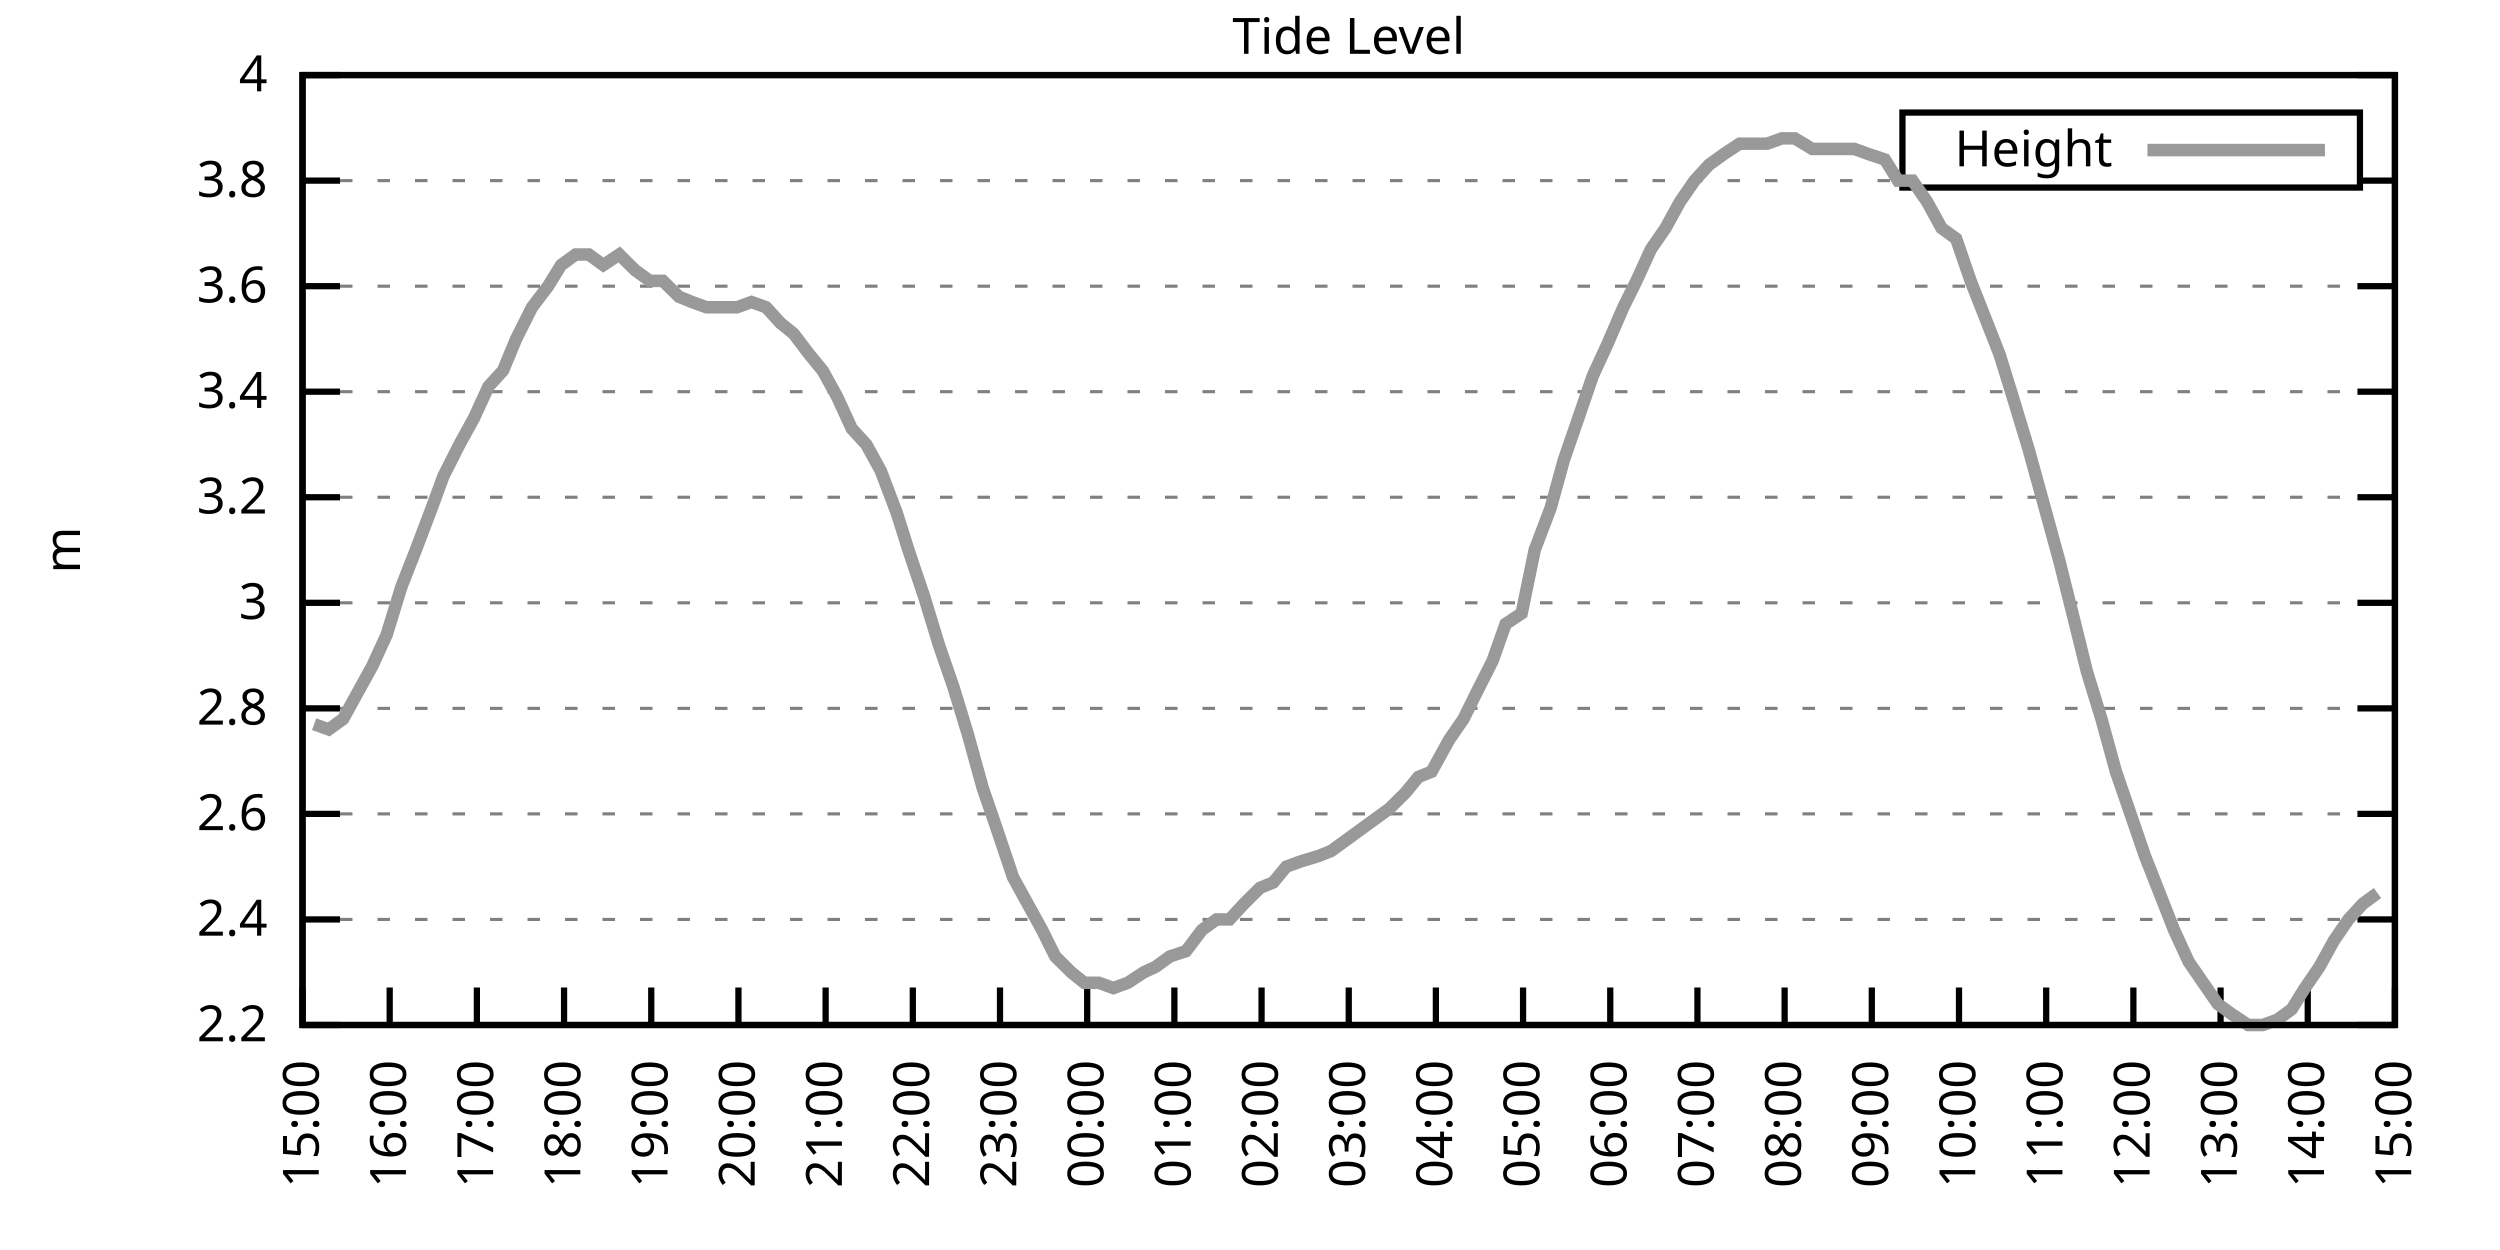
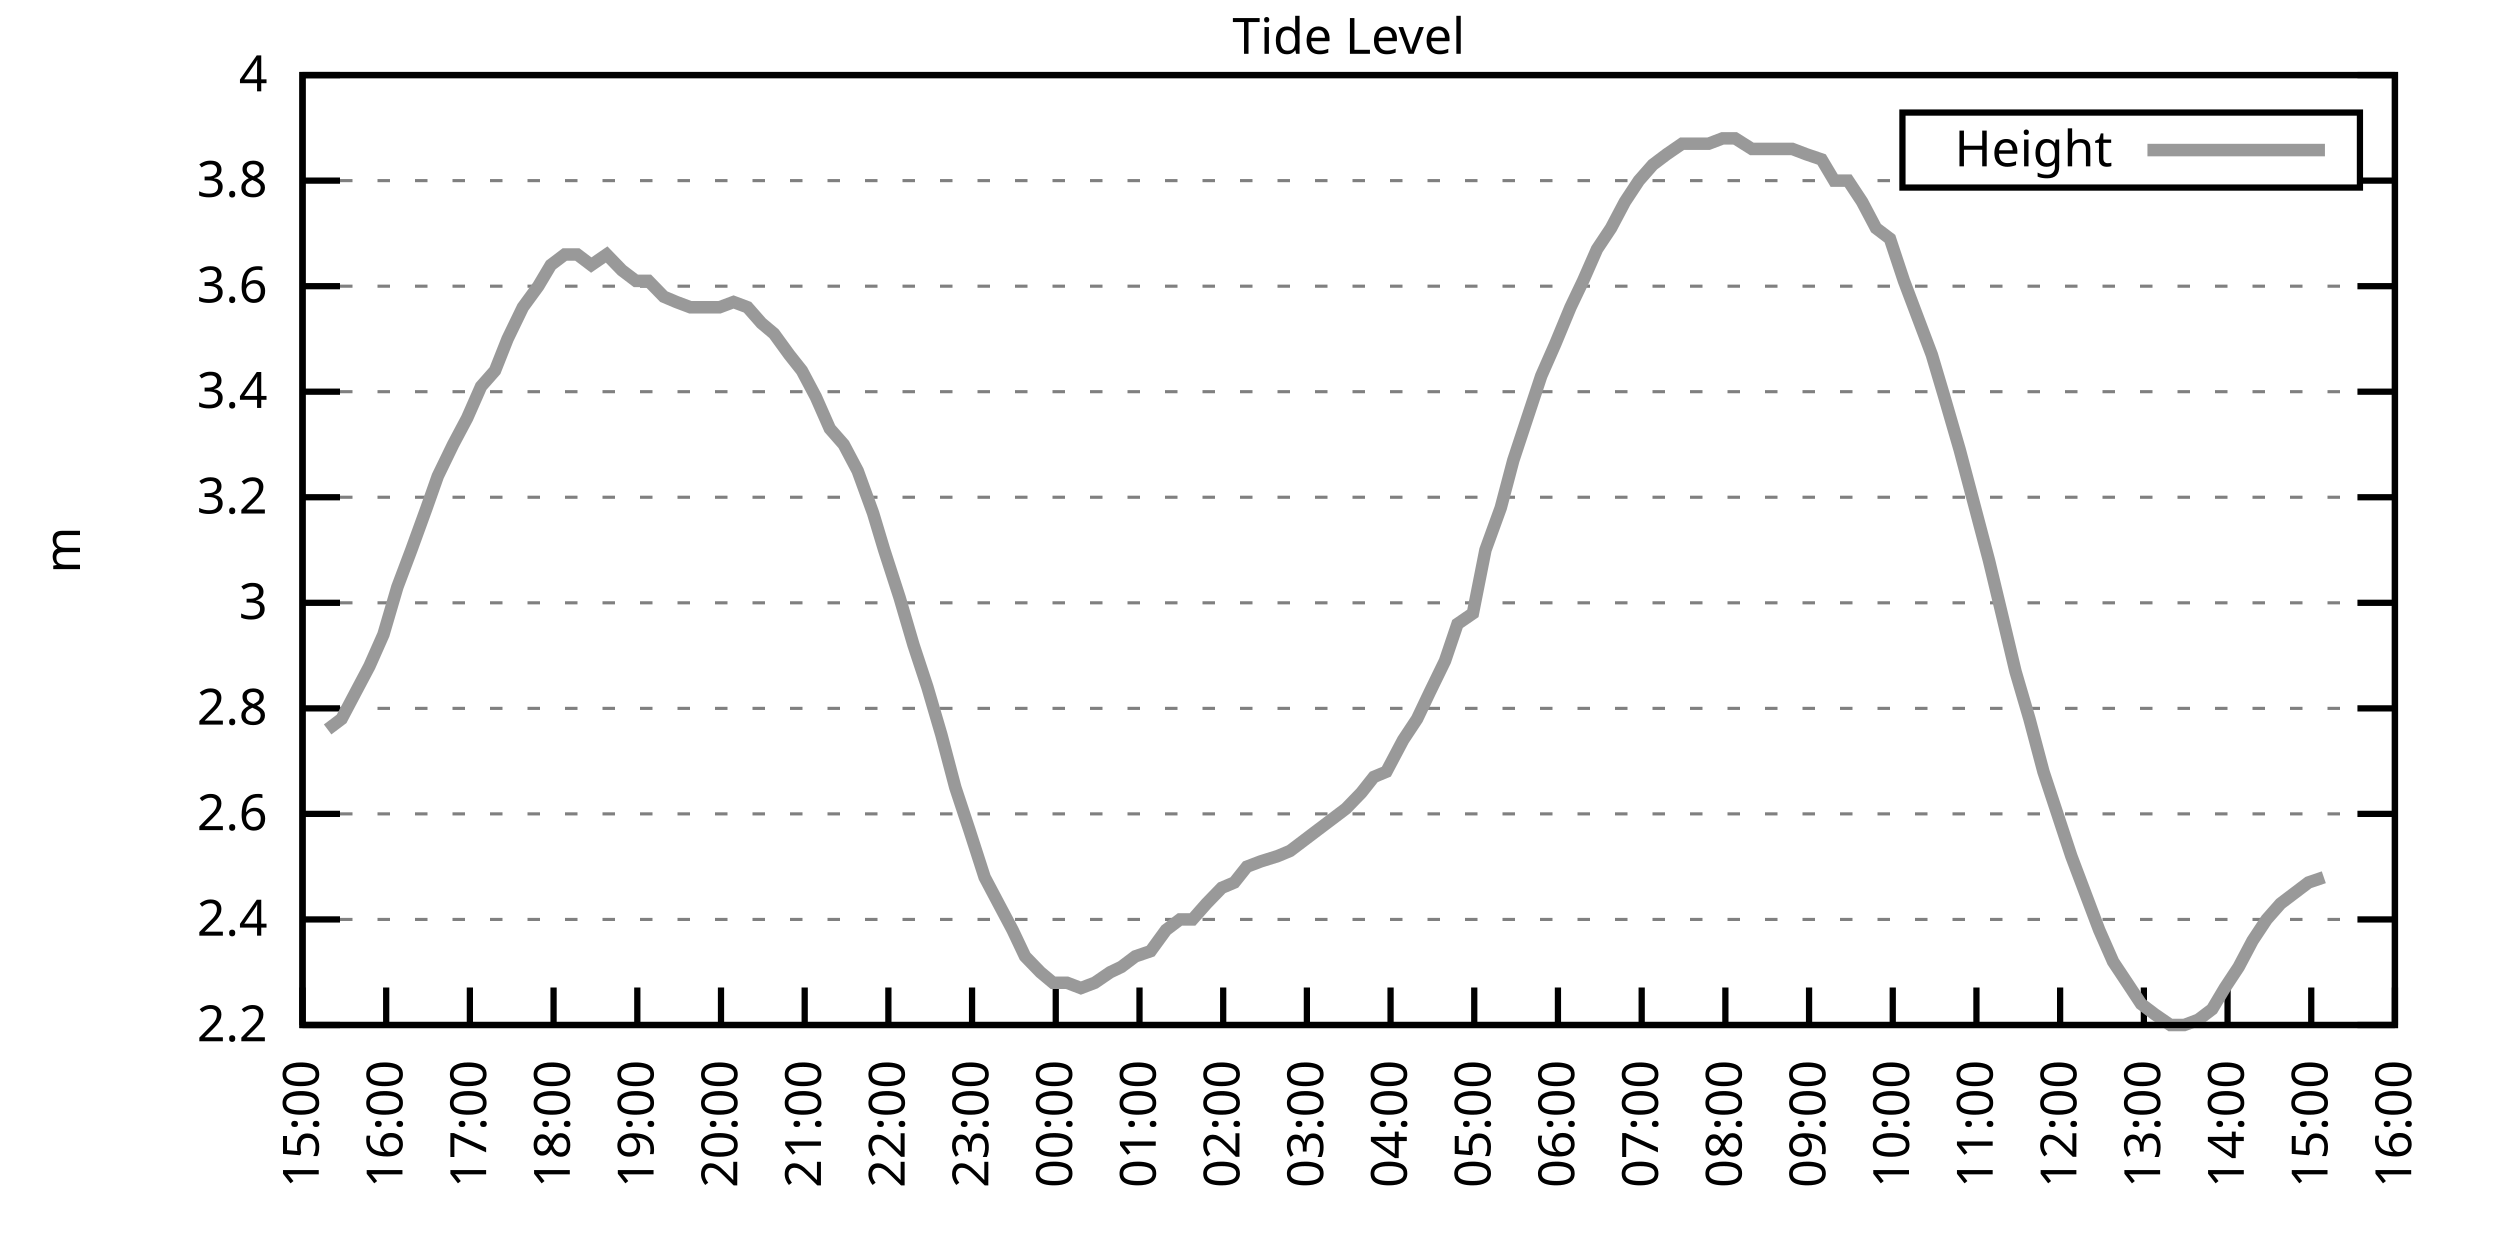
<svg xmlns="http://www.w3.org/2000/svg" xmlns:xlink="http://www.w3.org/1999/xlink" width="400" height="200" viewBox="0 0 400 200">
  <g id="gnuplot_canvas">
    <rect x="0" y="0" width="400" height="200" fill="none" />
    <defs>
      <circle id="gpDot" r="0.5" stroke-width="0.5" stroke="currentColor" />
      <path id="gpPt0" stroke-width="0.333" stroke="currentColor" d="M-1,0 h2 M0,-1 v2" />
      <path id="gpPt1" stroke-width="0.333" stroke="currentColor" d="M-1,-1 L1,1 M1,-1 L-1,1" />
      <path id="gpPt2" stroke-width="0.333" stroke="currentColor" d="M-1,0 L1,0 M0,-1 L0,1 M-1,-1 L1,1 M-1,1 L1,-1" />
      <rect id="gpPt3" stroke-width="0.333" stroke="currentColor" x="-1" y="-1" width="2" height="2" />
      <rect id="gpPt4" stroke-width="0.333" stroke="currentColor" fill="currentColor" x="-1" y="-1" width="2" height="2" />
      <circle id="gpPt5" stroke-width="0.333" stroke="currentColor" cx="0" cy="0" r="1" />
      <use xlink:href="#gpPt5" id="gpPt6" fill="currentColor" stroke="none" />
      <path id="gpPt7" stroke-width="0.333" stroke="currentColor" d="M0,-1.33 L-1.33,0.67 L1.33,0.67 z" />
      <use xlink:href="#gpPt7" id="gpPt8" fill="currentColor" stroke="none" />
      <use xlink:href="#gpPt7" id="gpPt9" stroke="currentColor" transform="rotate(180)" />
      <use xlink:href="#gpPt9" id="gpPt10" fill="currentColor" stroke="none" />
      <use xlink:href="#gpPt3" id="gpPt11" stroke="currentColor" transform="rotate(45)" />
      <use xlink:href="#gpPt11" id="gpPt12" fill="currentColor" stroke="none" />
      <path id="gpPt13" stroke-width="0.333" stroke="currentColor" d="M0,1.330 L1.265,0.411 L0.782,-1.067 L-0.782,-1.076 L-1.265,0.411 z" />
      <use xlink:href="#gpPt13" id="gpPt14" fill="currentColor" stroke="none" />
      <filter id="textbox" filterUnits="objectBoundingBox" x="0" y="0" height="1" width="1">
        <feFlood flood-color="white" flood-opacity="1" result="bgnd" />
        <feComposite in="SourceGraphic" in2="bgnd" operator="atop" />
      </filter>
      <filter id="greybox" filterUnits="objectBoundingBox" x="0" y="0" height="1" width="1">
        <feFlood flood-color="lightgrey" flood-opacity="1" result="grey" />
        <feComposite in="SourceGraphic" in2="grey" operator="atop" />
      </filter>
    </defs>
    <g fill="none" color="white" stroke="currentColor" stroke-width="1.00" stroke-linecap="butt" stroke-linejoin="miter">
</g>
    <g fill="none" color="black" stroke="currentColor" stroke-width="1.00" stroke-linecap="butt" stroke-linejoin="miter">
      <g stroke="none" shape-rendering="crispEdges">
        <polygon fill="rgb(255, 255, 255)" points="48.40,164.00 383.18,164.00 383.18,12.02 48.40,12.02 " />
      </g>
    </g>
    <g fill="none" color="black" stroke="currentColor" stroke-width="1.00" stroke-linecap="butt" stroke-linejoin="miter">
</g>
    <g fill="none" color="black" stroke="black" stroke-width="0.50" stroke-linecap="butt" stroke-linejoin="miter">
</g>
    <g fill="none" color="gray" stroke="currentColor" stroke-width="0.50" stroke-linecap="butt" stroke-linejoin="miter">
      <path stroke="gray" stroke-dasharray="2,4" class="gridline" d="M48.40,164.00 L383.19,164.00  " />
    </g>
    <g fill="none" color="gray" stroke="gray" stroke-width="1.00" stroke-linecap="butt" stroke-linejoin="miter">
</g>
    <g fill="none" color="black" stroke="currentColor" stroke-width="1.00" stroke-linecap="butt" stroke-linejoin="miter">
      <path stroke="black" d="M48.40,164.00 L54.40,164.00 M383.19,164.00 L377.19,164.00  " />
      <g transform="translate(42.80,166.60)" stroke="none" fill="black" font-family="Sans" font-size="8.00" text-anchor="end">
        <text>
          <tspan font-family="Sans"> 2.2</tspan>
        </text>
      </g>
    </g>
    <g fill="none" color="black" stroke="currentColor" stroke-width="1.00" stroke-linecap="butt" stroke-linejoin="miter">
</g>
    <g fill="none" color="black" stroke="black" stroke-width="0.50" stroke-linecap="butt" stroke-linejoin="miter">
</g>
    <g fill="none" color="gray" stroke="currentColor" stroke-width="0.50" stroke-linecap="butt" stroke-linejoin="miter">
      <path stroke="gray" stroke-dasharray="2,4" class="gridline" d="M48.40,147.11 L383.19,147.11  " />
    </g>
    <g fill="none" color="gray" stroke="gray" stroke-width="1.00" stroke-linecap="butt" stroke-linejoin="miter">
</g>
    <g fill="none" color="black" stroke="currentColor" stroke-width="1.00" stroke-linecap="butt" stroke-linejoin="miter">
      <path stroke="black" d="M48.40,147.11 L54.40,147.11 M383.19,147.11 L377.19,147.11  " />
      <g transform="translate(42.80,149.71)" stroke="none" fill="black" font-family="Sans" font-size="8.00" text-anchor="end">
        <text>
          <tspan font-family="Sans"> 2.4</tspan>
        </text>
      </g>
    </g>
    <g fill="none" color="black" stroke="currentColor" stroke-width="1.00" stroke-linecap="butt" stroke-linejoin="miter">
</g>
    <g fill="none" color="black" stroke="black" stroke-width="0.50" stroke-linecap="butt" stroke-linejoin="miter">
</g>
    <g fill="none" color="gray" stroke="currentColor" stroke-width="0.50" stroke-linecap="butt" stroke-linejoin="miter">
      <path stroke="gray" stroke-dasharray="2,4" class="gridline" d="M48.40,130.22 L383.19,130.22  " />
    </g>
    <g fill="none" color="gray" stroke="gray" stroke-width="1.00" stroke-linecap="butt" stroke-linejoin="miter">
</g>
    <g fill="none" color="black" stroke="currentColor" stroke-width="1.00" stroke-linecap="butt" stroke-linejoin="miter">
      <path stroke="black" d="M48.40,130.22 L54.40,130.22 M383.19,130.22 L377.19,130.22  " />
      <g transform="translate(42.80,132.82)" stroke="none" fill="black" font-family="Sans" font-size="8.00" text-anchor="end">
        <text>
          <tspan font-family="Sans"> 2.6</tspan>
        </text>
      </g>
    </g>
    <g fill="none" color="black" stroke="currentColor" stroke-width="1.00" stroke-linecap="butt" stroke-linejoin="miter">
</g>
    <g fill="none" color="black" stroke="black" stroke-width="0.50" stroke-linecap="butt" stroke-linejoin="miter">
</g>
    <g fill="none" color="gray" stroke="currentColor" stroke-width="0.50" stroke-linecap="butt" stroke-linejoin="miter">
      <path stroke="gray" stroke-dasharray="2,4" class="gridline" d="M48.40,113.34 L383.19,113.34  " />
    </g>
    <g fill="none" color="gray" stroke="gray" stroke-width="1.00" stroke-linecap="butt" stroke-linejoin="miter">
</g>
    <g fill="none" color="black" stroke="currentColor" stroke-width="1.00" stroke-linecap="butt" stroke-linejoin="miter">
      <path stroke="black" d="M48.40,113.34 L54.40,113.34 M383.19,113.34 L377.19,113.34  " />
      <g transform="translate(42.80,115.94)" stroke="none" fill="black" font-family="Sans" font-size="8.00" text-anchor="end">
        <text>
          <tspan font-family="Sans"> 2.8</tspan>
        </text>
      </g>
    </g>
    <g fill="none" color="black" stroke="currentColor" stroke-width="1.00" stroke-linecap="butt" stroke-linejoin="miter">
</g>
    <g fill="none" color="black" stroke="black" stroke-width="0.50" stroke-linecap="butt" stroke-linejoin="miter">
</g>
    <g fill="none" color="gray" stroke="currentColor" stroke-width="0.50" stroke-linecap="butt" stroke-linejoin="miter">
      <path stroke="gray" stroke-dasharray="2,4" class="gridline" d="M48.40,96.45 L383.19,96.45  " />
    </g>
    <g fill="none" color="gray" stroke="gray" stroke-width="1.00" stroke-linecap="butt" stroke-linejoin="miter">
</g>
    <g fill="none" color="black" stroke="currentColor" stroke-width="1.00" stroke-linecap="butt" stroke-linejoin="miter">
      <path stroke="black" d="M48.40,96.45 L54.40,96.45 M383.19,96.45 L377.19,96.45  " />
      <g transform="translate(42.80,99.05)" stroke="none" fill="black" font-family="Sans" font-size="8.00" text-anchor="end">
        <text>
          <tspan font-family="Sans"> 3</tspan>
        </text>
      </g>
    </g>
    <g fill="none" color="black" stroke="currentColor" stroke-width="1.00" stroke-linecap="butt" stroke-linejoin="miter">
</g>
    <g fill="none" color="black" stroke="black" stroke-width="0.50" stroke-linecap="butt" stroke-linejoin="miter">
</g>
    <g fill="none" color="gray" stroke="currentColor" stroke-width="0.50" stroke-linecap="butt" stroke-linejoin="miter">
      <path stroke="gray" stroke-dasharray="2,4" class="gridline" d="M48.40,79.56 L383.19,79.56  " />
    </g>
    <g fill="none" color="gray" stroke="gray" stroke-width="1.00" stroke-linecap="butt" stroke-linejoin="miter">
</g>
    <g fill="none" color="black" stroke="currentColor" stroke-width="1.00" stroke-linecap="butt" stroke-linejoin="miter">
      <path stroke="black" d="M48.40,79.56 L54.40,79.56 M383.19,79.56 L377.19,79.56  " />
      <g transform="translate(42.80,82.16)" stroke="none" fill="black" font-family="Sans" font-size="8.00" text-anchor="end">
        <text>
          <tspan font-family="Sans"> 3.2</tspan>
        </text>
      </g>
    </g>
    <g fill="none" color="black" stroke="currentColor" stroke-width="1.00" stroke-linecap="butt" stroke-linejoin="miter">
</g>
    <g fill="none" color="black" stroke="black" stroke-width="0.50" stroke-linecap="butt" stroke-linejoin="miter">
</g>
    <g fill="none" color="gray" stroke="currentColor" stroke-width="0.50" stroke-linecap="butt" stroke-linejoin="miter">
      <path stroke="gray" stroke-dasharray="2,4" class="gridline" d="M48.40,62.67 L383.19,62.67  " />
    </g>
    <g fill="none" color="gray" stroke="gray" stroke-width="1.00" stroke-linecap="butt" stroke-linejoin="miter">
</g>
    <g fill="none" color="black" stroke="currentColor" stroke-width="1.00" stroke-linecap="butt" stroke-linejoin="miter">
      <path stroke="black" d="M48.40,62.67 L54.40,62.67 M383.19,62.67 L377.19,62.67  " />
      <g transform="translate(42.80,65.27)" stroke="none" fill="black" font-family="Sans" font-size="8.00" text-anchor="end">
        <text>
          <tspan font-family="Sans"> 3.4</tspan>
        </text>
      </g>
    </g>
    <g fill="none" color="black" stroke="currentColor" stroke-width="1.00" stroke-linecap="butt" stroke-linejoin="miter">
</g>
    <g fill="none" color="black" stroke="black" stroke-width="0.50" stroke-linecap="butt" stroke-linejoin="miter">
</g>
    <g fill="none" color="gray" stroke="currentColor" stroke-width="0.50" stroke-linecap="butt" stroke-linejoin="miter">
      <path stroke="gray" stroke-dasharray="2,4" class="gridline" d="M48.40,45.79 L383.19,45.79  " />
    </g>
    <g fill="none" color="gray" stroke="gray" stroke-width="1.00" stroke-linecap="butt" stroke-linejoin="miter">
</g>
    <g fill="none" color="black" stroke="currentColor" stroke-width="1.00" stroke-linecap="butt" stroke-linejoin="miter">
      <path stroke="black" d="M48.40,45.79 L54.40,45.79 M383.19,45.79 L377.19,45.79  " />
      <g transform="translate(42.80,48.39)" stroke="none" fill="black" font-family="Sans" font-size="8.00" text-anchor="end">
        <text>
          <tspan font-family="Sans"> 3.6</tspan>
        </text>
      </g>
    </g>
    <g fill="none" color="black" stroke="currentColor" stroke-width="1.00" stroke-linecap="butt" stroke-linejoin="miter">
</g>
    <g fill="none" color="black" stroke="black" stroke-width="0.50" stroke-linecap="butt" stroke-linejoin="miter">
</g>
    <g fill="none" color="gray" stroke="currentColor" stroke-width="0.50" stroke-linecap="butt" stroke-linejoin="miter">
      <path stroke="gray" stroke-dasharray="2,4" class="gridline" d="M48.40,28.90 L304.39,28.90 M377.59,28.90 L383.19,28.90  " />
    </g>
    <g fill="none" color="gray" stroke="gray" stroke-width="1.00" stroke-linecap="butt" stroke-linejoin="miter">
</g>
    <g fill="none" color="black" stroke="currentColor" stroke-width="1.00" stroke-linecap="butt" stroke-linejoin="miter">
      <path stroke="black" d="M48.40,28.90 L54.40,28.90 M383.19,28.90 L377.19,28.90  " />
      <g transform="translate(42.80,31.50)" stroke="none" fill="black" font-family="Sans" font-size="8.00" text-anchor="end">
        <text>
          <tspan font-family="Sans"> 3.8</tspan>
        </text>
      </g>
    </g>
    <g fill="none" color="black" stroke="currentColor" stroke-width="1.00" stroke-linecap="butt" stroke-linejoin="miter">
</g>
    <g fill="none" color="black" stroke="black" stroke-width="0.50" stroke-linecap="butt" stroke-linejoin="miter">
</g>
    <g fill="none" color="gray" stroke="currentColor" stroke-width="0.50" stroke-linecap="butt" stroke-linejoin="miter">
      <path stroke="gray" stroke-dasharray="2,4" class="gridline" d="M48.40,12.01 L383.19,12.01  " />
    </g>
    <g fill="none" color="gray" stroke="gray" stroke-width="1.00" stroke-linecap="butt" stroke-linejoin="miter">
</g>
    <g fill="none" color="black" stroke="currentColor" stroke-width="1.00" stroke-linecap="butt" stroke-linejoin="miter">
      <path stroke="black" d="M48.40,12.01 L54.40,12.01 M383.19,12.01 L377.19,12.01  " />
      <g transform="translate(42.80,14.61)" stroke="none" fill="black" font-family="Sans" font-size="8.00" text-anchor="end">
        <text>
          <tspan font-family="Sans"> 4</tspan>
        </text>
      </g>
    </g>
    <g fill="none" color="black" stroke="currentColor" stroke-width="1.00" stroke-linecap="butt" stroke-linejoin="miter">
      <path stroke="black" d="M48.40,164.00 L48.40,158.00  " />
      <g transform="translate(51.00,169.60) rotate(270.00)" stroke="none" fill="black" font-family="Sans" font-size="8.00" text-anchor="end">
        <text>
          <tspan font-family="Sans">15:00</tspan>
        </text>
      </g>
    </g>
    <g fill="none" color="black" stroke="currentColor" stroke-width="1.00" stroke-linecap="butt" stroke-linejoin="miter">
-       <path stroke="black" d="M62.35,164.00 L62.35,158.00  " />
-       <g transform="translate(64.95,169.60) rotate(270.00)" stroke="none" fill="black" font-family="Sans" font-size="8.00" text-anchor="end">
+       <path stroke="black" d="M61.79,164.00 L61.79,158.00  " />
+       <g transform="translate(64.39,169.60) rotate(270.00)" stroke="none" fill="black" font-family="Sans" font-size="8.00" text-anchor="end">
        <text>
          <tspan font-family="Sans">16:00</tspan>
        </text>
      </g>
    </g>
    <g fill="none" color="black" stroke="currentColor" stroke-width="1.00" stroke-linecap="butt" stroke-linejoin="miter">
-       <path stroke="black" d="M76.30,164.00 L76.30,158.00  " />
-       <g transform="translate(78.90,169.60) rotate(270.00)" stroke="none" fill="black" font-family="Sans" font-size="8.00" text-anchor="end">
+       <path stroke="black" d="M75.18,164.00 L75.18,158.00  " />
+       <g transform="translate(77.78,169.60) rotate(270.00)" stroke="none" fill="black" font-family="Sans" font-size="8.00" text-anchor="end">
        <text>
          <tspan font-family="Sans">17:00</tspan>
        </text>
      </g>
    </g>
    <g fill="none" color="black" stroke="currentColor" stroke-width="1.00" stroke-linecap="butt" stroke-linejoin="miter">
-       <path stroke="black" d="M90.25,164.00 L90.25,158.00  " />
-       <g transform="translate(92.85,169.60) rotate(270.00)" stroke="none" fill="black" font-family="Sans" font-size="8.00" text-anchor="end">
+       <path stroke="black" d="M88.57,164.00 L88.57,158.00  " />
+       <g transform="translate(91.17,169.60) rotate(270.00)" stroke="none" fill="black" font-family="Sans" font-size="8.00" text-anchor="end">
        <text>
          <tspan font-family="Sans">18:00</tspan>
        </text>
      </g>
    </g>
    <g fill="none" color="black" stroke="currentColor" stroke-width="1.00" stroke-linecap="butt" stroke-linejoin="miter">
-       <path stroke="black" d="M104.20,164.00 L104.20,158.00  " />
-       <g transform="translate(106.80,169.60) rotate(270.00)" stroke="none" fill="black" font-family="Sans" font-size="8.00" text-anchor="end">
+       <path stroke="black" d="M101.97,164.00 L101.97,158.00  " />
+       <g transform="translate(104.57,169.60) rotate(270.00)" stroke="none" fill="black" font-family="Sans" font-size="8.00" text-anchor="end">
        <text>
          <tspan font-family="Sans">19:00</tspan>
        </text>
      </g>
    </g>
    <g fill="none" color="black" stroke="currentColor" stroke-width="1.00" stroke-linecap="butt" stroke-linejoin="miter">
-       <path stroke="black" d="M118.15,164.00 L118.15,158.00  " />
-       <g transform="translate(120.75,169.60) rotate(270.00)" stroke="none" fill="black" font-family="Sans" font-size="8.00" text-anchor="end">
+       <path stroke="black" d="M115.36,164.00 L115.36,158.00  " />
+       <g transform="translate(117.96,169.60) rotate(270.00)" stroke="none" fill="black" font-family="Sans" font-size="8.00" text-anchor="end">
        <text>
          <tspan font-family="Sans">20:00</tspan>
        </text>
      </g>
    </g>
    <g fill="none" color="black" stroke="currentColor" stroke-width="1.00" stroke-linecap="butt" stroke-linejoin="miter">
-       <path stroke="black" d="M132.10,164.00 L132.10,158.00  " />
-       <g transform="translate(134.70,169.60) rotate(270.00)" stroke="none" fill="black" font-family="Sans" font-size="8.00" text-anchor="end">
+       <path stroke="black" d="M128.75,164.00 L128.75,158.00  " />
+       <g transform="translate(131.35,169.60) rotate(270.00)" stroke="none" fill="black" font-family="Sans" font-size="8.00" text-anchor="end">
        <text>
          <tspan font-family="Sans">21:00</tspan>
        </text>
      </g>
    </g>
    <g fill="none" color="black" stroke="currentColor" stroke-width="1.00" stroke-linecap="butt" stroke-linejoin="miter">
-       <path stroke="black" d="M146.05,164.00 L146.05,158.00  " />
-       <g transform="translate(148.65,169.60) rotate(270.00)" stroke="none" fill="black" font-family="Sans" font-size="8.00" text-anchor="end">
+       <path stroke="black" d="M142.14,164.00 L142.14,158.00  " />
+       <g transform="translate(144.74,169.60) rotate(270.00)" stroke="none" fill="black" font-family="Sans" font-size="8.00" text-anchor="end">
        <text>
          <tspan font-family="Sans">22:00</tspan>
        </text>
      </g>
    </g>
    <g fill="none" color="black" stroke="currentColor" stroke-width="1.00" stroke-linecap="butt" stroke-linejoin="miter">
-       <path stroke="black" d="M160.00,164.00 L160.00,158.00  " />
-       <g transform="translate(162.60,169.60) rotate(270.00)" stroke="none" fill="black" font-family="Sans" font-size="8.00" text-anchor="end">
+       <path stroke="black" d="M155.53,164.00 L155.53,158.00  " />
+       <g transform="translate(158.13,169.60) rotate(270.00)" stroke="none" fill="black" font-family="Sans" font-size="8.00" text-anchor="end">
        <text>
          <tspan font-family="Sans">23:00</tspan>
        </text>
      </g>
    </g>
    <g fill="none" color="black" stroke="currentColor" stroke-width="1.00" stroke-linecap="butt" stroke-linejoin="miter">
-       <path stroke="black" d="M173.95,164.00 L173.95,158.00  " />
-       <g transform="translate(176.55,169.60) rotate(270.00)" stroke="none" fill="black" font-family="Sans" font-size="8.00" text-anchor="end">
+       <path stroke="black" d="M168.92,164.00 L168.92,158.00  " />
+       <g transform="translate(171.52,169.60) rotate(270.00)" stroke="none" fill="black" font-family="Sans" font-size="8.00" text-anchor="end">
        <text>
          <tspan font-family="Sans">00:00</tspan>
        </text>
      </g>
    </g>
    <g fill="none" color="black" stroke="currentColor" stroke-width="1.00" stroke-linecap="butt" stroke-linejoin="miter">
-       <path stroke="black" d="M187.90,164.00 L187.90,158.00  " />
-       <g transform="translate(190.50,169.60) rotate(270.00)" stroke="none" fill="black" font-family="Sans" font-size="8.00" text-anchor="end">
+       <path stroke="black" d="M182.32,164.00 L182.32,158.00  " />
+       <g transform="translate(184.92,169.60) rotate(270.00)" stroke="none" fill="black" font-family="Sans" font-size="8.00" text-anchor="end">
        <text>
          <tspan font-family="Sans">01:00</tspan>
        </text>
      </g>
    </g>
    <g fill="none" color="black" stroke="currentColor" stroke-width="1.00" stroke-linecap="butt" stroke-linejoin="miter">
-       <path stroke="black" d="M201.85,164.00 L201.85,158.00  " />
-       <g transform="translate(204.45,169.60) rotate(270.00)" stroke="none" fill="black" font-family="Sans" font-size="8.00" text-anchor="end">
+       <path stroke="black" d="M195.71,164.00 L195.71,158.00  " />
+       <g transform="translate(198.31,169.60) rotate(270.00)" stroke="none" fill="black" font-family="Sans" font-size="8.00" text-anchor="end">
        <text>
          <tspan font-family="Sans">02:00</tspan>
        </text>
      </g>
    </g>
    <g fill="none" color="black" stroke="currentColor" stroke-width="1.00" stroke-linecap="butt" stroke-linejoin="miter">
-       <path stroke="black" d="M215.80,164.00 L215.80,158.00  " />
-       <g transform="translate(218.40,169.60) rotate(270.00)" stroke="none" fill="black" font-family="Sans" font-size="8.00" text-anchor="end">
+       <path stroke="black" d="M209.10,164.00 L209.10,158.00  " />
+       <g transform="translate(211.70,169.60) rotate(270.00)" stroke="none" fill="black" font-family="Sans" font-size="8.00" text-anchor="end">
        <text>
          <tspan font-family="Sans">03:00</tspan>
        </text>
      </g>
    </g>
    <g fill="none" color="black" stroke="currentColor" stroke-width="1.00" stroke-linecap="butt" stroke-linejoin="miter">
-       <path stroke="black" d="M229.74,164.00 L229.74,158.00  " />
-       <g transform="translate(232.34,169.60) rotate(270.00)" stroke="none" fill="black" font-family="Sans" font-size="8.00" text-anchor="end">
+       <path stroke="black" d="M222.49,164.00 L222.49,158.00  " />
+       <g transform="translate(225.09,169.60) rotate(270.00)" stroke="none" fill="black" font-family="Sans" font-size="8.00" text-anchor="end">
        <text>
          <tspan font-family="Sans">04:00</tspan>
        </text>
      </g>
    </g>
    <g fill="none" color="black" stroke="currentColor" stroke-width="1.00" stroke-linecap="butt" stroke-linejoin="miter">
-       <path stroke="black" d="M243.69,164.00 L243.69,158.00  " />
-       <g transform="translate(246.29,169.60) rotate(270.00)" stroke="none" fill="black" font-family="Sans" font-size="8.00" text-anchor="end">
+       <path stroke="black" d="M235.88,164.00 L235.88,158.00  " />
+       <g transform="translate(238.48,169.60) rotate(270.00)" stroke="none" fill="black" font-family="Sans" font-size="8.00" text-anchor="end">
        <text>
          <tspan font-family="Sans">05:00</tspan>
        </text>
      </g>
    </g>
    <g fill="none" color="black" stroke="currentColor" stroke-width="1.00" stroke-linecap="butt" stroke-linejoin="miter">
-       <path stroke="black" d="M257.64,164.00 L257.64,158.00  " />
-       <g transform="translate(260.24,169.60) rotate(270.00)" stroke="none" fill="black" font-family="Sans" font-size="8.00" text-anchor="end">
+       <path stroke="black" d="M249.27,164.00 L249.27,158.00  " />
+       <g transform="translate(251.87,169.60) rotate(270.00)" stroke="none" fill="black" font-family="Sans" font-size="8.00" text-anchor="end">
        <text>
          <tspan font-family="Sans">06:00</tspan>
        </text>
      </g>
    </g>
    <g fill="none" color="black" stroke="currentColor" stroke-width="1.00" stroke-linecap="butt" stroke-linejoin="miter">
-       <path stroke="black" d="M271.59,164.00 L271.59,158.00  " />
-       <g transform="translate(274.19,169.60) rotate(270.00)" stroke="none" fill="black" font-family="Sans" font-size="8.00" text-anchor="end">
+       <path stroke="black" d="M262.67,164.00 L262.67,158.00  " />
+       <g transform="translate(265.27,169.60) rotate(270.00)" stroke="none" fill="black" font-family="Sans" font-size="8.00" text-anchor="end">
        <text>
          <tspan font-family="Sans">07:00</tspan>
        </text>
      </g>
    </g>
    <g fill="none" color="black" stroke="currentColor" stroke-width="1.00" stroke-linecap="butt" stroke-linejoin="miter">
-       <path stroke="black" d="M285.54,164.00 L285.54,158.00  " />
-       <g transform="translate(288.14,169.60) rotate(270.00)" stroke="none" fill="black" font-family="Sans" font-size="8.00" text-anchor="end">
+       <path stroke="black" d="M276.06,164.00 L276.06,158.00  " />
+       <g transform="translate(278.66,169.60) rotate(270.00)" stroke="none" fill="black" font-family="Sans" font-size="8.00" text-anchor="end">
        <text>
          <tspan font-family="Sans">08:00</tspan>
        </text>
      </g>
    </g>
    <g fill="none" color="black" stroke="currentColor" stroke-width="1.00" stroke-linecap="butt" stroke-linejoin="miter">
-       <path stroke="black" d="M299.49,164.00 L299.49,158.00  " />
-       <g transform="translate(302.09,169.60) rotate(270.00)" stroke="none" fill="black" font-family="Sans" font-size="8.00" text-anchor="end">
+       <path stroke="black" d="M289.45,164.00 L289.45,158.00  " />
+       <g transform="translate(292.05,169.60) rotate(270.00)" stroke="none" fill="black" font-family="Sans" font-size="8.00" text-anchor="end">
        <text>
          <tspan font-family="Sans">09:00</tspan>
        </text>
      </g>
    </g>
    <g fill="none" color="black" stroke="currentColor" stroke-width="1.00" stroke-linecap="butt" stroke-linejoin="miter">
-       <path stroke="black" d="M313.44,164.00 L313.44,158.00  " />
-       <g transform="translate(316.04,169.60) rotate(270.00)" stroke="none" fill="black" font-family="Sans" font-size="8.00" text-anchor="end">
+       <path stroke="black" d="M302.84,164.00 L302.84,158.00  " />
+       <g transform="translate(305.44,169.60) rotate(270.00)" stroke="none" fill="black" font-family="Sans" font-size="8.00" text-anchor="end">
        <text>
          <tspan font-family="Sans">10:00</tspan>
        </text>
      </g>
    </g>
    <g fill="none" color="black" stroke="currentColor" stroke-width="1.00" stroke-linecap="butt" stroke-linejoin="miter">
-       <path stroke="black" d="M327.39,164.00 L327.39,158.00  " />
-       <g transform="translate(329.99,169.60) rotate(270.00)" stroke="none" fill="black" font-family="Sans" font-size="8.00" text-anchor="end">
+       <path stroke="black" d="M316.23,164.00 L316.23,158.00  " />
+       <g transform="translate(318.83,169.60) rotate(270.00)" stroke="none" fill="black" font-family="Sans" font-size="8.00" text-anchor="end">
        <text>
          <tspan font-family="Sans">11:00</tspan>
        </text>
      </g>
    </g>
    <g fill="none" color="black" stroke="currentColor" stroke-width="1.00" stroke-linecap="butt" stroke-linejoin="miter">
-       <path stroke="black" d="M341.34,164.00 L341.34,158.00  " />
-       <g transform="translate(343.94,169.60) rotate(270.00)" stroke="none" fill="black" font-family="Sans" font-size="8.00" text-anchor="end">
+       <path stroke="black" d="M329.62,164.00 L329.62,158.00  " />
+       <g transform="translate(332.22,169.60) rotate(270.00)" stroke="none" fill="black" font-family="Sans" font-size="8.00" text-anchor="end">
        <text>
          <tspan font-family="Sans">12:00</tspan>
        </text>
      </g>
    </g>
    <g fill="none" color="black" stroke="currentColor" stroke-width="1.00" stroke-linecap="butt" stroke-linejoin="miter">
-       <path stroke="black" d="M355.29,164.00 L355.29,158.00  " />
-       <g transform="translate(357.89,169.60) rotate(270.00)" stroke="none" fill="black" font-family="Sans" font-size="8.00" text-anchor="end">
+       <path stroke="black" d="M343.02,164.00 L343.02,158.00  " />
+       <g transform="translate(345.62,169.60) rotate(270.00)" stroke="none" fill="black" font-family="Sans" font-size="8.00" text-anchor="end">
        <text>
          <tspan font-family="Sans">13:00</tspan>
        </text>
      </g>
    </g>
    <g fill="none" color="black" stroke="currentColor" stroke-width="1.00" stroke-linecap="butt" stroke-linejoin="miter">
-       <path stroke="black" d="M369.24,164.00 L369.24,158.00  " />
-       <g transform="translate(371.84,169.60) rotate(270.00)" stroke="none" fill="black" font-family="Sans" font-size="8.00" text-anchor="end">
+       <path stroke="black" d="M356.41,164.00 L356.41,158.00  " />
+       <g transform="translate(359.01,169.60) rotate(270.00)" stroke="none" fill="black" font-family="Sans" font-size="8.00" text-anchor="end">
        <text>
          <tspan font-family="Sans">14:00</tspan>
+         </text>
+       </g>
+     </g>
+     <g fill="none" color="black" stroke="currentColor" stroke-width="1.00" stroke-linecap="butt" stroke-linejoin="miter">
+       <path stroke="black" d="M369.80,164.00 L369.80,158.00  " />
+       <g transform="translate(372.40,169.60) rotate(270.00)" stroke="none" fill="black" font-family="Sans" font-size="8.00" text-anchor="end">
+         <text>
+           <tspan font-family="Sans">15:00</tspan>
        </text>
      </g>
    </g>
    <g fill="none" color="black" stroke="currentColor" stroke-width="1.00" stroke-linecap="butt" stroke-linejoin="miter">
      <path stroke="black" d="M383.19,164.00 L383.19,158.00  " />
      <g transform="translate(385.79,169.60) rotate(270.00)" stroke="none" fill="black" font-family="Sans" font-size="8.00" text-anchor="end">
        <text>
-           <tspan font-family="Sans">15:00</tspan>
+           <tspan font-family="Sans">16:00</tspan>
        </text>
      </g>
    </g>
    <g fill="none" color="black" stroke="currentColor" stroke-width="1.00" stroke-linecap="butt" stroke-linejoin="miter">
</g>
    <g fill="none" color="black" stroke="currentColor" stroke-width="1.00" stroke-linecap="butt" stroke-linejoin="miter">
      <path stroke="black" d="M48.40,12.01 L48.40,164.00 L383.19,164.00 L383.19,12.01 L48.40,12.01 Z  " />
    </g>
    <g fill="none" color="black" stroke="currentColor" stroke-width="1.00" stroke-linecap="butt" stroke-linejoin="miter">
</g>
    <g fill="none" color="black" stroke="currentColor" stroke-width="1.00" stroke-linecap="butt" stroke-linejoin="miter">
      <path stroke="black" d="M304.39,30.01 L304.39,18.01 L377.59,18.01 L377.59,30.01 L304.39,30.01 Z  " />
    </g>
    <g id="Tide_level_plot_1">
      <g fill="none" color="white" stroke="black" stroke-width="2.00" stroke-linecap="butt" stroke-linejoin="miter">
</g>
      <g fill="none" color="black" stroke="currentColor" stroke-width="2.00" stroke-linecap="butt" stroke-linejoin="miter">
        <g transform="translate(337.99,26.61)" stroke="none" fill="black" font-family="Sans" font-size="8.00" text-anchor="end">
          <text>
            <tspan font-family="Sans">Height</tspan>
          </text>
        </g>
      </g>
      <g fill="none" color="black" stroke="currentColor" stroke-width="2.00" stroke-linecap="butt" stroke-linejoin="miter">
-         <path stroke="rgb(153, 153, 153)" d="M343.59,24.01 L371.99,24.01 M50.26,115.87 L52.58,116.71 L54.91,115.03 L57.23,110.80 L59.56,106.58 L61.88,101.52   L64.21,93.92 L66.53,88.00 L69.09,81.25 L70.95,76.18 L73.51,71.12 L75.83,66.90 L78.16,61.83 L80.48,59.30   L82.58,54.23 L85.13,49.16 L87.69,45.79 L89.78,42.41 L92.11,40.72 L94.20,40.72 L96.53,42.41 L99.08,40.72   L101.64,43.25 L103.97,44.94 L106.06,44.94 L108.62,47.47 L110.71,48.32 L113.03,49.16 L115.36,49.16 L117.92,49.16   L120.24,48.32 L122.57,49.16 L124.89,51.70 L126.98,53.39 L129.54,56.76 L131.63,59.30 L133.96,63.52 L136.28,68.58   L138.61,71.12 L140.93,75.34 L143.49,82.09 L145.35,88.00 L147.91,95.60 L150.23,103.20 L152.56,109.96 L154.88,117.56   L157.21,126.00 L159.53,132.76 L162.09,140.36 L164.41,144.58 L166.74,148.80 L168.83,153.02 L171.39,155.56 L173.48,157.24   L175.81,157.24 L178.13,158.09 L180.46,157.24 L183.01,155.56 L184.87,154.71 L187.20,153.02 L189.76,152.18 L192.31,148.80   L194.64,147.11 L196.73,147.11 L199.06,144.58 L201.61,142.05 L203.71,141.20 L205.80,138.67 L208.12,137.82 L210.91,136.98   L213.01,136.14 L215.33,134.45 L217.65,132.76 L219.98,131.07 L222.30,129.38 L224.86,126.85 L226.95,124.31 L229.05,123.47   L231.84,118.40 L234.16,115.03 L236.25,110.80 L238.81,105.74 L240.90,99.83 L243.46,98.14 L245.55,88.00 L248.11,81.25   L250.20,73.65 L252.53,66.90 L254.85,60.14 L257.18,55.07 L259.74,49.16 L261.83,44.94 L264.15,39.87 L266.48,36.50   L268.80,32.28 L271.13,28.90 L273.45,26.36 L275.78,24.68 L278.34,22.99 L280.66,22.99 L282.75,22.99 L285.08,22.14   L287.17,22.14 L289.96,23.83 L292.05,23.83 L294.38,23.83 L296.70,23.83 L299.03,24.68 L301.58,25.52 L303.68,28.90   L306.00,28.90 L308.33,32.28 L310.65,36.50 L312.98,38.19 L315.30,44.94 L317.63,50.85 L319.95,56.76 L322.04,63.52   L324.60,71.96 L326.93,80.41 L329.48,89.69 L331.81,98.98 L333.90,107.43 L336.23,115.03 L338.55,123.47 L340.88,130.22   L343.20,136.98 L345.53,142.89 L347.85,148.80 L350.18,153.87 L352.50,157.24 L354.83,160.62 L357.15,162.31 L359.71,164.00   L362.03,164.00 L364.36,163.16 L366.68,161.47 L368.78,158.09 L371.10,154.71 L373.43,150.49 L375.75,147.11 L378.08,144.58   L380.40,142.89  " />
+         <path stroke="rgb(153, 153, 153)" d="M343.59,24.01 L371.99,24.01 M52.42,116.71 L54.65,115.03 L56.88,110.80 L59.11,106.58 L61.35,101.52 L63.58,93.92   L65.81,88.00 L68.26,81.25 L70.05,76.18 L72.50,71.12 L74.74,66.90 L76.97,61.83 L79.20,59.30 L81.21,54.23   L83.66,49.16 L86.12,45.79 L88.13,42.41 L90.36,40.72 L92.37,40.72 L94.60,42.41 L97.06,40.72 L99.51,43.25   L101.74,44.94 L103.75,44.94 L106.21,47.47 L108.22,48.32 L110.45,49.16 L112.68,49.16 L115.13,49.16 L117.37,48.32   L119.60,49.16 L121.83,51.70 L123.84,53.39 L126.29,56.76 L128.30,59.30 L130.54,63.52 L132.77,68.58 L135.00,71.12   L137.23,75.34 L139.69,82.09 L141.47,88.00 L143.93,95.60 L146.16,103.20 L148.39,109.96 L150.62,117.56 L152.85,126.00   L155.09,132.76 L157.54,140.36 L159.77,144.58 L162.01,148.80 L164.01,153.02 L166.47,155.56 L168.48,157.24 L170.71,157.24   L172.94,158.09 L175.17,157.24 L177.63,155.56 L179.41,154.71 L181.65,153.02 L184.10,152.18 L186.56,148.80 L188.79,147.11   L190.80,147.11 L193.03,144.58 L195.48,142.05 L197.49,141.20 L199.50,138.67 L201.73,137.82 L204.41,136.98 L206.42,136.14   L208.65,134.45 L210.88,132.76 L213.12,131.07 L215.35,129.38 L217.80,126.85 L219.81,124.31 L221.82,123.47 L224.50,118.40   L226.73,115.03 L228.74,110.80 L231.20,105.74 L233.20,99.83 L235.66,98.14 L237.67,88.00 L240.12,81.25 L242.13,73.65   L244.36,66.90 L246.60,60.14 L248.83,55.07 L251.28,49.16 L253.29,44.94 L255.52,39.87 L257.76,36.50 L259.99,32.28   L262.22,28.90 L264.45,26.36 L266.68,24.68 L269.14,22.99 L271.37,22.99 L273.38,22.99 L275.61,22.14 L277.62,22.14   L280.30,23.83 L282.31,23.83 L284.54,23.83 L286.77,23.83 L289.00,24.68 L291.46,25.52 L293.47,28.90 L295.70,28.90   L297.93,32.28 L300.16,36.50 L302.39,38.19 L304.63,44.94 L306.86,50.85 L309.09,56.76 L311.10,63.52 L313.55,71.96   L315.79,80.41 L318.24,89.69 L320.47,98.98 L322.48,107.43 L324.71,115.03 L326.95,123.47 L329.18,130.22 L331.41,136.98   L333.64,142.89 L335.87,148.80 L338.10,153.87 L340.34,157.24 L342.57,160.62 L344.80,162.31 L347.26,164.00 L349.49,164.00   L351.72,163.16 L353.95,161.47 L355.96,158.09 L358.19,154.71 L360.42,150.49 L362.66,147.11 L364.89,144.58 L367.12,142.89   L369.35,141.20 L371.81,140.36  " />
      </g>
    </g>
    <g fill="none" color="black" stroke="currentColor" stroke-width="2.00" stroke-linecap="butt" stroke-linejoin="miter">
</g>
    <g fill="none" color="black" stroke="black" stroke-width="1.00" stroke-linecap="butt" stroke-linejoin="miter">
</g>
    <g fill="none" color="black" stroke="currentColor" stroke-width="1.00" stroke-linecap="butt" stroke-linejoin="miter">
      <path stroke="black" d="M48.40,12.01 L48.40,164.00 L383.19,164.00 L383.19,12.01 L48.40,12.01 Z  " />
      <g transform="translate(12.80,88.01) rotate(270.00)" stroke="none" fill="black" font-family="Sans" font-size="8.00" text-anchor="middle">
        <text>
          <tspan font-family="Sans">m</tspan>
        </text>
      </g>
    </g>
    <g fill="none" color="black" stroke="currentColor" stroke-width="1.00" stroke-linecap="butt" stroke-linejoin="miter">
</g>
    <g fill="none" color="black" stroke="currentColor" stroke-width="1.00" stroke-linecap="butt" stroke-linejoin="miter">
      <g transform="translate(215.79,8.61)" stroke="none" fill="black" font-family="Sans" font-size="8.00" text-anchor="middle">
        <text>
          <tspan font-family="Sans">Tide Level</tspan>
        </text>
      </g>
    </g>
    <g fill="none" color="black" stroke="currentColor" stroke-width="1.00" stroke-linecap="butt" stroke-linejoin="miter">
</g>
  </g>
</svg>
